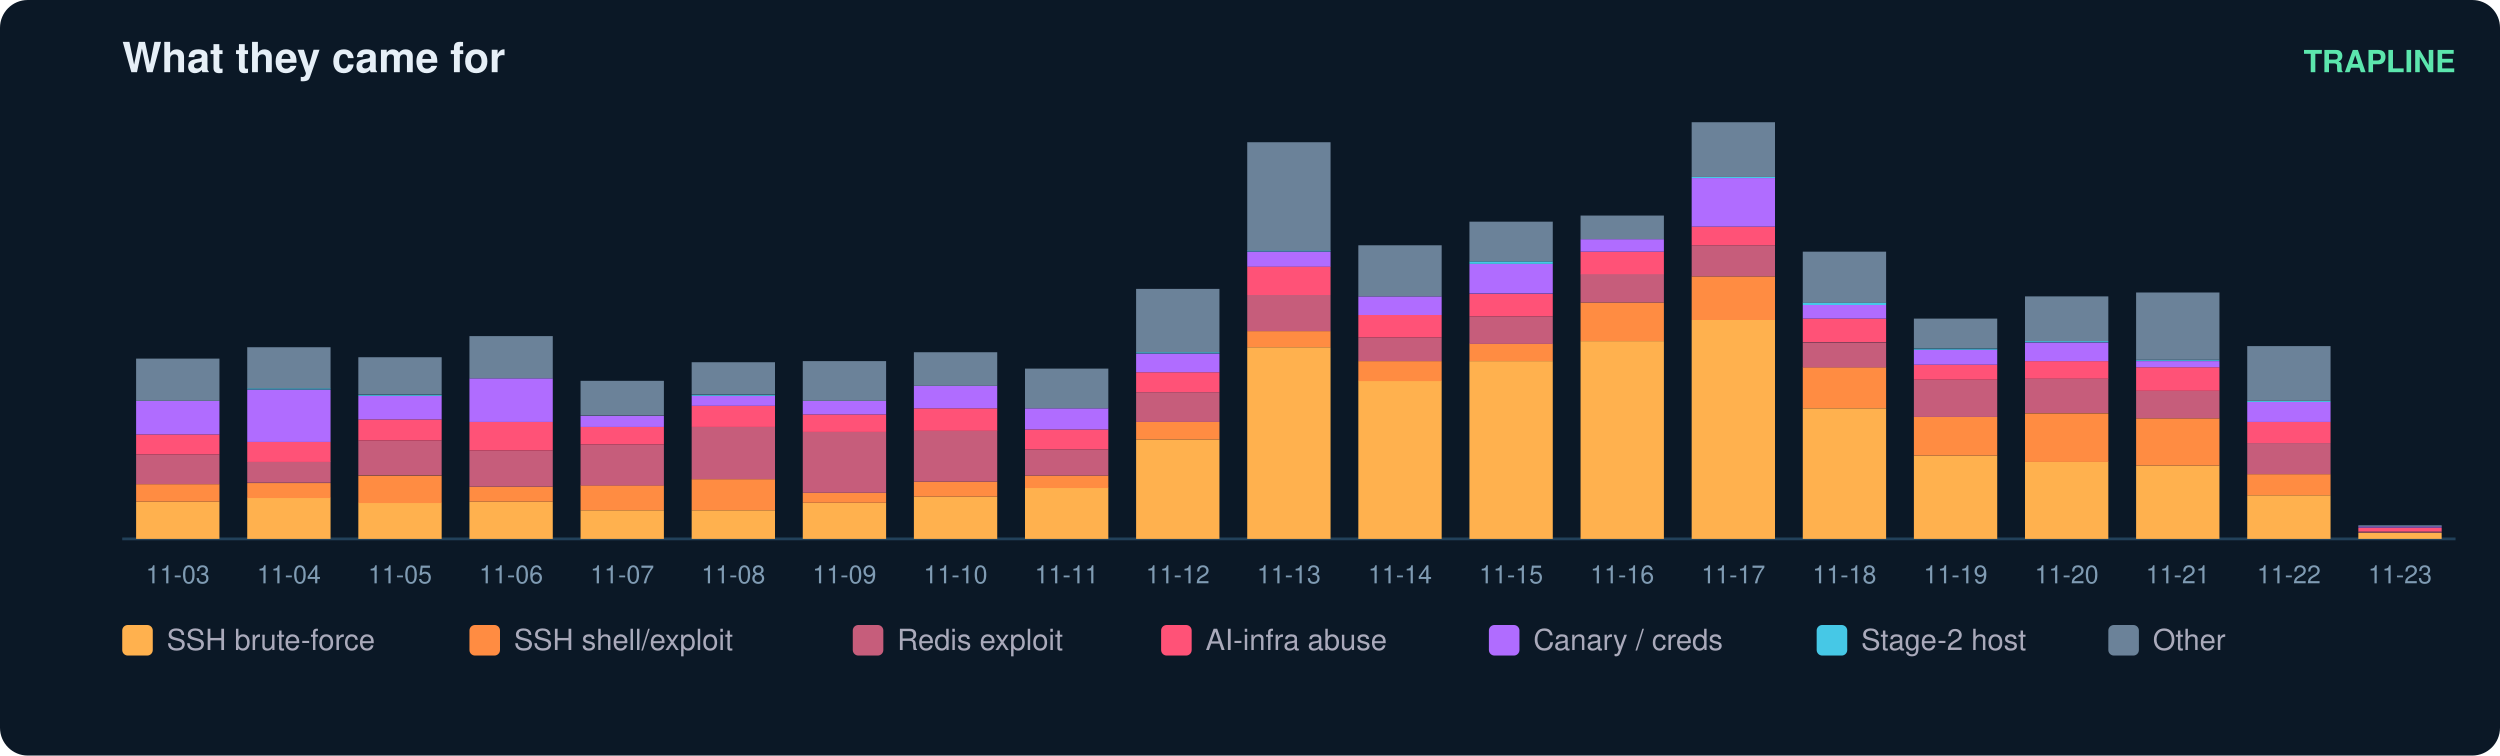
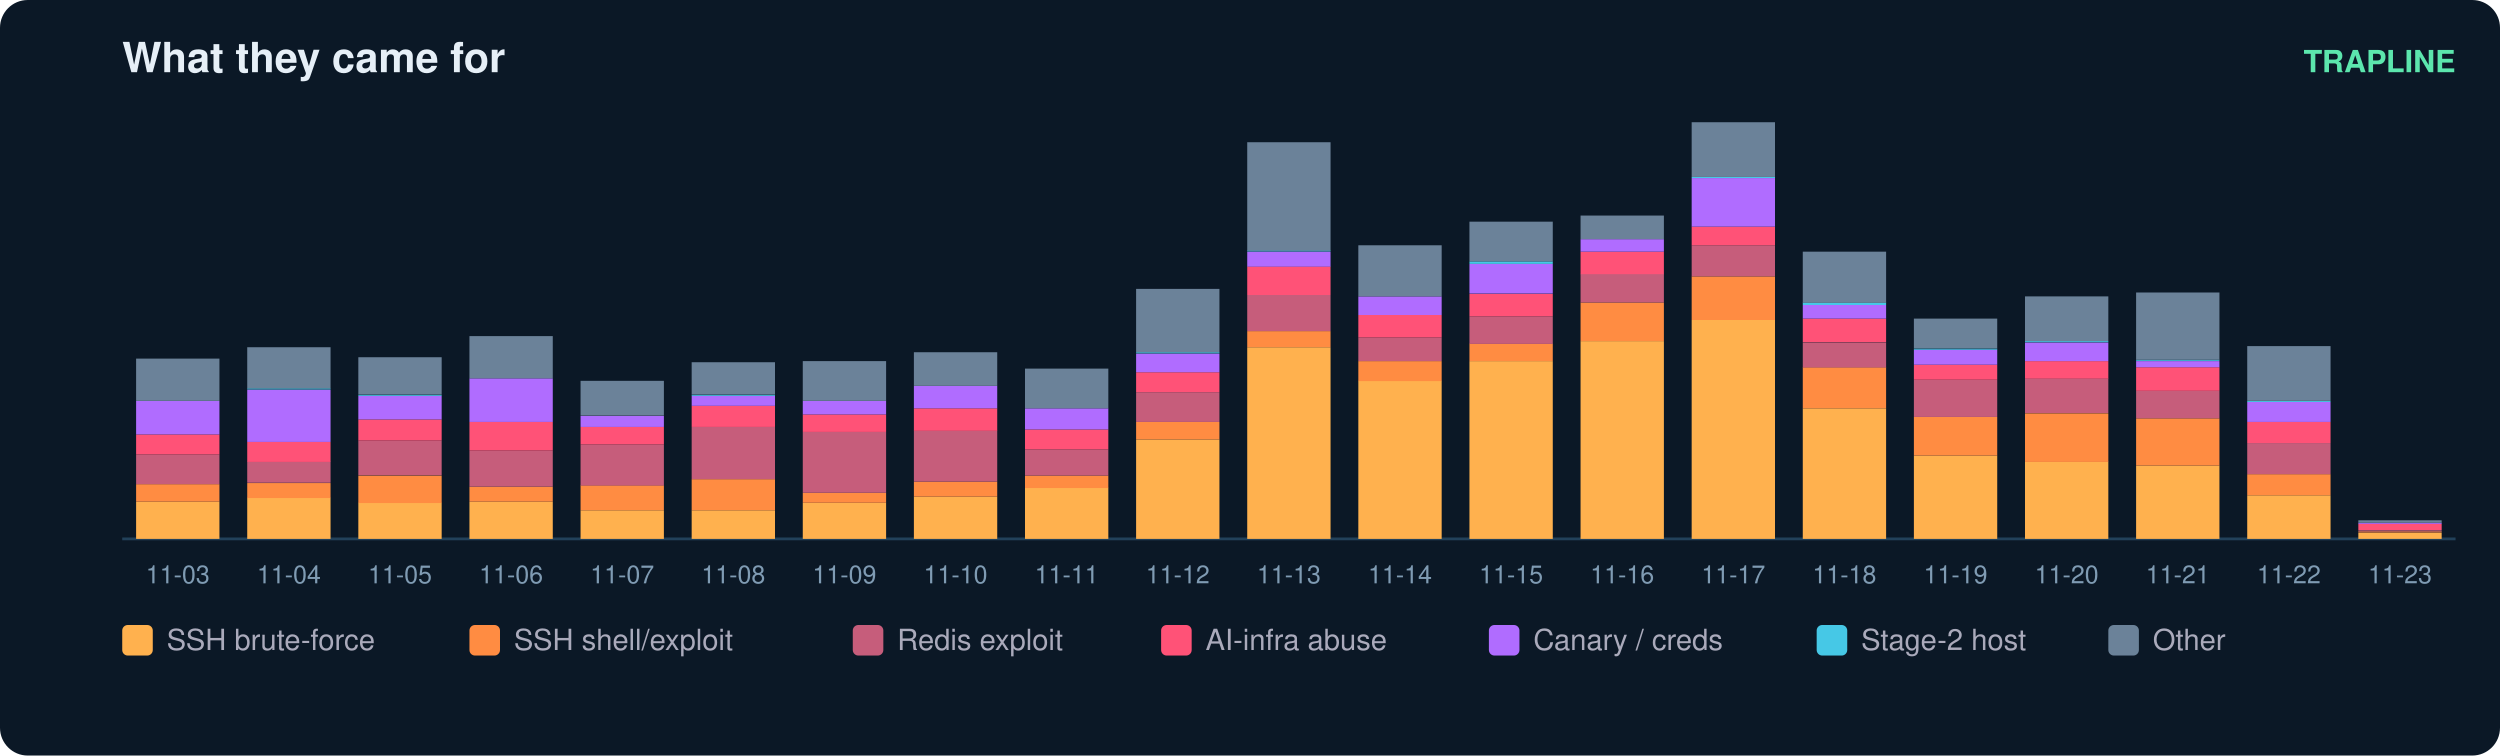
<svg xmlns="http://www.w3.org/2000/svg" width="900" height="272" viewBox="0 0 900 272" font-family="ui-sans-serif,Segoe UI,Helvetica,Arial">
  <rect width="900" height="272" rx="10" fill="#0b1826" />
  <text x="44" y="26" fill="#e6eff7" font-size="15" font-weight="700">What they came for</text>
  <text x="884" y="26" fill="#5ce6ad" font-size="11" text-anchor="end" font-weight="600">TRAPLINE</text>
  <line x1="44" y1="194" x2="884" y2="194" stroke="#22415a" />
  <rect x="49" y="180.6" width="30" height="13.4" fill="#ffb14e" />
  <rect x="49" y="174.3" width="30" height="6.3" fill="#ff8c42" />
  <rect x="49" y="163.6" width="30" height="10.7" fill="#c65d7b" />
  <rect x="49" y="156.4" width="30" height="7.2" fill="#ff5277" />
  <rect x="49" y="144.3" width="30" height="12.1" fill="#b06cff" />
  <rect x="49" y="129.1" width="30" height="15.2" fill="#6b8299" />
  <text x="64.0" y="210.0" fill="#7f9bb3" font-size="9" text-anchor="middle">11-03</text>
  <rect x="89" y="179.2" width="30" height="14.8" fill="#ffb14e" />
  <rect x="89" y="173.9" width="30" height="5.4" fill="#ff8c42" />
  <rect x="89" y="166.2" width="30" height="7.6" fill="#c65d7b" />
  <rect x="89" y="159.1" width="30" height="7.2" fill="#ff5277" />
  <rect x="89" y="140.3" width="30" height="18.8" fill="#b06cff" />
  <rect x="89" y="139.8" width="30" height="0.4" fill="#46c8e6" />
  <rect x="89" y="125.0" width="30" height="14.8" fill="#6b8299" />
  <text x="104.0" y="210.0" fill="#7f9bb3" font-size="9" text-anchor="middle">11-04</text>
  <rect x="129" y="181.0" width="30" height="13.0" fill="#ffb14e" />
  <rect x="129" y="171.2" width="30" height="9.9" fill="#ff8c42" />
  <rect x="129" y="158.6" width="30" height="12.5" fill="#c65d7b" />
  <rect x="129" y="151.0" width="30" height="7.6" fill="#ff5277" />
  <rect x="129" y="142.5" width="30" height="8.5" fill="#b06cff" />
  <rect x="129" y="142.1" width="30" height="0.4" fill="#46c8e6" />
  <rect x="129" y="128.6" width="30" height="13.4" fill="#6b8299" />
  <text x="144.0" y="210.0" fill="#7f9bb3" font-size="9" text-anchor="middle">11-05</text>
  <rect x="169" y="180.6" width="30" height="13.4" fill="#ffb14e" />
  <rect x="169" y="175.2" width="30" height="5.4" fill="#ff8c42" />
  <rect x="169" y="162.2" width="30" height="13.0" fill="#c65d7b" />
  <rect x="169" y="151.9" width="30" height="10.3" fill="#ff5277" />
  <rect x="169" y="136.2" width="30" height="15.7" fill="#b06cff" />
  <rect x="169" y="121.0" width="30" height="15.2" fill="#6b8299" />
  <text x="184.0" y="210.0" fill="#7f9bb3" font-size="9" text-anchor="middle">11-06</text>
  <rect x="209" y="183.7" width="30" height="10.3" fill="#ffb14e" />
  <rect x="209" y="174.7" width="30" height="9.0" fill="#ff8c42" />
  <rect x="209" y="160.0" width="30" height="14.8" fill="#c65d7b" />
  <rect x="209" y="153.7" width="30" height="6.3" fill="#ff5277" />
  <rect x="209" y="149.7" width="30" height="4.0" fill="#b06cff" />
  <rect x="209" y="137.1" width="30" height="12.5" fill="#6b8299" />
  <text x="224.0" y="210.0" fill="#7f9bb3" font-size="9" text-anchor="middle">11-07</text>
  <rect x="249" y="183.7" width="30" height="10.3" fill="#ffb14e" />
  <rect x="249" y="172.5" width="30" height="11.2" fill="#ff8c42" />
  <rect x="249" y="153.7" width="30" height="18.8" fill="#c65d7b" />
  <rect x="249" y="146.1" width="30" height="7.6" fill="#ff5277" />
  <rect x="249" y="142.5" width="30" height="3.6" fill="#b06cff" />
  <rect x="249" y="142.1" width="30" height="0.4" fill="#46c8e6" />
  <rect x="249" y="130.4" width="30" height="11.6" fill="#6b8299" />
  <text x="264.0" y="210.0" fill="#7f9bb3" font-size="9" text-anchor="middle">11-08</text>
  <rect x="289" y="181.0" width="30" height="13.0" fill="#ffb14e" />
  <rect x="289" y="177.4" width="30" height="3.6" fill="#ff8c42" />
  <rect x="289" y="155.5" width="30" height="21.9" fill="#c65d7b" />
  <rect x="289" y="149.2" width="30" height="6.3" fill="#ff5277" />
  <rect x="289" y="144.3" width="30" height="4.9" fill="#b06cff" />
  <rect x="289" y="130.0" width="30" height="14.3" fill="#6b8299" />
  <text x="304.0" y="210.0" fill="#7f9bb3" font-size="9" text-anchor="middle">11-09</text>
  <rect x="329" y="178.8" width="30" height="15.2" fill="#ffb14e" />
  <rect x="329" y="173.4" width="30" height="5.4" fill="#ff8c42" />
  <rect x="329" y="155.0" width="30" height="18.4" fill="#c65d7b" />
  <rect x="329" y="147.0" width="30" height="8.1" fill="#ff5277" />
  <rect x="329" y="138.9" width="30" height="8.1" fill="#b06cff" />
  <rect x="329" y="126.8" width="30" height="12.1" fill="#6b8299" />
  <text x="344.0" y="210.0" fill="#7f9bb3" font-size="9" text-anchor="middle">11-10</text>
  <rect x="369" y="175.6" width="30" height="18.4" fill="#ffb14e" />
  <rect x="369" y="171.2" width="30" height="4.5" fill="#ff8c42" />
  <rect x="369" y="161.8" width="30" height="9.4" fill="#c65d7b" />
  <rect x="369" y="154.6" width="30" height="7.2" fill="#ff5277" />
  <rect x="369" y="147.0" width="30" height="7.6" fill="#b06cff" />
  <rect x="369" y="132.7" width="30" height="14.3" fill="#6b8299" />
  <text x="384.0" y="210.0" fill="#7f9bb3" font-size="9" text-anchor="middle">11-11</text>
  <rect x="409" y="158.2" width="30" height="35.8" fill="#ffb14e" />
  <rect x="409" y="151.9" width="30" height="6.3" fill="#ff8c42" />
  <rect x="409" y="141.2" width="30" height="10.7" fill="#c65d7b" />
  <rect x="409" y="134.0" width="30" height="7.2" fill="#ff5277" />
  <rect x="409" y="127.3" width="30" height="6.7" fill="#b06cff" />
  <rect x="409" y="126.8" width="30" height="0.4" fill="#46c8e6" />
  <rect x="409" y="104.0" width="30" height="22.8" fill="#6b8299" />
  <text x="424.0" y="210.0" fill="#7f9bb3" font-size="9" text-anchor="middle">11-12</text>
  <rect x="449" y="125.0" width="30" height="69.0" fill="#ffb14e" />
  <rect x="449" y="119.2" width="30" height="5.8" fill="#ff8c42" />
  <rect x="449" y="106.2" width="30" height="13.0" fill="#c65d7b" />
  <rect x="449" y="95.9" width="30" height="10.3" fill="#ff5277" />
  <rect x="449" y="90.6" width="30" height="5.4" fill="#b06cff" />
  <rect x="449" y="90.1" width="30" height="0.4" fill="#46c8e6" />
  <rect x="449" y="51.2" width="30" height="39.0" fill="#6b8299" />
  <text x="464.0" y="210.0" fill="#7f9bb3" font-size="9" text-anchor="middle">11-13</text>
  <rect x="489" y="137.1" width="30" height="56.9" fill="#ffb14e" />
  <rect x="489" y="130.0" width="30" height="7.2" fill="#ff8c42" />
  <rect x="489" y="121.5" width="30" height="8.5" fill="#c65d7b" />
  <rect x="489" y="113.4" width="30" height="8.1" fill="#ff5277" />
  <rect x="489" y="106.7" width="30" height="6.7" fill="#b06cff" />
  <rect x="489" y="88.3" width="30" height="18.4" fill="#6b8299" />
  <text x="504.0" y="210.0" fill="#7f9bb3" font-size="9" text-anchor="middle">11-14</text>
  <rect x="529" y="130.0" width="30" height="64.0" fill="#ffb14e" />
  <rect x="529" y="123.7" width="30" height="6.3" fill="#ff8c42" />
  <rect x="529" y="113.9" width="30" height="9.9" fill="#c65d7b" />
  <rect x="529" y="105.8" width="30" height="8.1" fill="#ff5277" />
  <rect x="529" y="95.0" width="30" height="10.7" fill="#b06cff" />
  <rect x="529" y="94.1" width="30" height="0.9" fill="#46c8e6" />
  <rect x="529" y="79.8" width="30" height="14.3" fill="#6b8299" />
  <text x="544.0" y="210.0" fill="#7f9bb3" font-size="9" text-anchor="middle">11-15</text>
  <rect x="569" y="122.8" width="30" height="71.2" fill="#ffb14e" />
  <rect x="569" y="108.9" width="30" height="13.9" fill="#ff8c42" />
  <rect x="569" y="98.6" width="30" height="10.3" fill="#c65d7b" />
  <rect x="569" y="90.6" width="30" height="8.1" fill="#ff5277" />
  <rect x="569" y="86.1" width="30" height="4.5" fill="#b06cff" />
  <rect x="569" y="77.6" width="30" height="8.5" fill="#6b8299" />
  <text x="584.0" y="210.0" fill="#7f9bb3" font-size="9" text-anchor="middle">11-16</text>
  <rect x="609" y="115.2" width="30" height="78.8" fill="#ffb14e" />
  <rect x="609" y="99.5" width="30" height="15.7" fill="#ff8c42" />
  <rect x="609" y="88.3" width="30" height="11.2" fill="#c65d7b" />
  <rect x="609" y="81.6" width="30" height="6.7" fill="#ff5277" />
  <rect x="609" y="64.1" width="30" height="17.5" fill="#b06cff" />
  <rect x="609" y="63.7" width="30" height="0.4" fill="#46c8e6" />
  <rect x="609" y="44.0" width="30" height="19.7" fill="#6b8299" />
  <text x="624.0" y="210.0" fill="#7f9bb3" font-size="9" text-anchor="middle">11-17</text>
  <rect x="649" y="147.0" width="30" height="47.0" fill="#ffb14e" />
  <rect x="649" y="132.2" width="30" height="14.8" fill="#ff8c42" />
  <rect x="649" y="123.3" width="30" height="9.0" fill="#c65d7b" />
  <rect x="649" y="114.7" width="30" height="8.5" fill="#ff5277" />
  <rect x="649" y="109.8" width="30" height="4.9" fill="#b06cff" />
  <rect x="649" y="108.9" width="30" height="0.9" fill="#46c8e6" />
  <rect x="649" y="90.6" width="30" height="18.4" fill="#6b8299" />
  <text x="664.0" y="210.0" fill="#7f9bb3" font-size="9" text-anchor="middle">11-18</text>
  <rect x="689" y="164.0" width="30" height="30.0" fill="#ffb14e" />
  <rect x="689" y="150.1" width="30" height="13.9" fill="#ff8c42" />
  <rect x="689" y="136.7" width="30" height="13.4" fill="#c65d7b" />
  <rect x="689" y="131.3" width="30" height="5.4" fill="#ff5277" />
  <rect x="689" y="125.9" width="30" height="5.4" fill="#b06cff" />
  <rect x="689" y="125.5" width="30" height="0.4" fill="#46c8e6" />
  <rect x="689" y="114.7" width="30" height="10.7" fill="#6b8299" />
  <text x="704.0" y="210.0" fill="#7f9bb3" font-size="9" text-anchor="middle">11-19</text>
  <rect x="729" y="166.2" width="30" height="27.8" fill="#ffb14e" />
  <rect x="729" y="148.8" width="30" height="17.5" fill="#ff8c42" />
  <rect x="729" y="136.2" width="30" height="12.5" fill="#c65d7b" />
  <rect x="729" y="130.0" width="30" height="6.3" fill="#ff5277" />
  <rect x="729" y="123.3" width="30" height="6.7" fill="#b06cff" />
  <rect x="729" y="122.8" width="30" height="0.4" fill="#46c8e6" />
  <rect x="729" y="106.7" width="30" height="16.1" fill="#6b8299" />
  <text x="744.0" y="210.0" fill="#7f9bb3" font-size="9" text-anchor="middle">11-20</text>
  <rect x="769" y="167.6" width="30" height="26.4" fill="#ffb14e" />
  <rect x="769" y="150.6" width="30" height="17.0" fill="#ff8c42" />
  <rect x="769" y="140.7" width="30" height="9.9" fill="#c65d7b" />
  <rect x="769" y="132.2" width="30" height="8.5" fill="#ff5277" />
  <rect x="769" y="130.0" width="30" height="2.2" fill="#b06cff" />
  <rect x="769" y="129.5" width="30" height="0.4" fill="#46c8e6" />
  <rect x="769" y="105.3" width="30" height="24.2" fill="#6b8299" />
  <text x="784.0" y="210.0" fill="#7f9bb3" font-size="9" text-anchor="middle">11-21</text>
  <rect x="809" y="178.3" width="30" height="15.7" fill="#ffb14e" />
  <rect x="809" y="170.7" width="30" height="7.6" fill="#ff8c42" />
  <rect x="809" y="159.5" width="30" height="11.2" fill="#c65d7b" />
  <rect x="809" y="151.9" width="30" height="7.6" fill="#ff5277" />
  <rect x="809" y="144.7" width="30" height="7.2" fill="#b06cff" />
  <rect x="809" y="144.3" width="30" height="0.4" fill="#46c8e6" />
  <rect x="809" y="124.6" width="30" height="19.7" fill="#6b8299" />
  <text x="824.0" y="210.0" fill="#7f9bb3" font-size="9" text-anchor="middle">11-22</text>
  <rect x="849" y="191.8" width="30" height="2.2" fill="#ffb14e" />
-   <rect x="849" y="191.3" width="30" height="0.4" fill="#c65d7b" />
-   <rect x="849" y="190.0" width="30" height="1.3" fill="#ff5277" />
-   <rect x="849" y="189.5" width="30" height="0.4" fill="#b06cff" />
-   <rect x="849" y="189.1" width="30" height="0.4" fill="#6b8299" />
+   <rect x="849" y="191.3" width="30" height="0.4" fill="#ff8c42" />
+   <rect x="849" y="190.9" width="30" height="0.4" fill="#c65d7b" />
+   <rect x="849" y="188.6" width="30" height="2.2" fill="#ff5277" />
+   <rect x="849" y="188.2" width="30" height="0.4" fill="#b06cff" />
+   <rect x="849" y="187.3" width="30" height="0.9" fill="#6b8299" />
  <text x="864.0" y="210.0" fill="#7f9bb3" font-size="9" text-anchor="middle">11-23</text>
  <rect x="44" y="225" width="11" height="11" rx="2" fill="#ffb14e" />
  <text x="60" y="234" fill="#aab" font-size="10.5">SSH brute-force</text>
  <rect x="169" y="225" width="11" height="11" rx="2" fill="#ff8c42" />
  <text x="185" y="234" fill="#aab" font-size="10.5">SSH shell/exploit</text>
  <rect x="307" y="225" width="11" height="11" rx="2" fill="#c65d7b" />
  <text x="323" y="234" fill="#aab" font-size="10.5">Redis exploit</text>
  <rect x="418" y="225" width="11" height="11" rx="2" fill="#ff5277" />
  <text x="434" y="234" fill="#aab" font-size="10.5">AI-infra abuse</text>
  <rect x="536" y="225" width="11" height="11" rx="2" fill="#b06cff" />
  <text x="552" y="234" fill="#aab" font-size="10.5">Canary / creds</text>
  <rect x="654" y="225" width="11" height="11" rx="2" fill="#46c8e6" />
  <text x="670" y="234" fill="#aab" font-size="10.5">Stage-2 host</text>
  <rect x="759" y="225" width="11" height="11" rx="2" fill="#6b8299" />
  <text x="775" y="234" fill="#aab" font-size="10.5">Other</text>
</svg>
